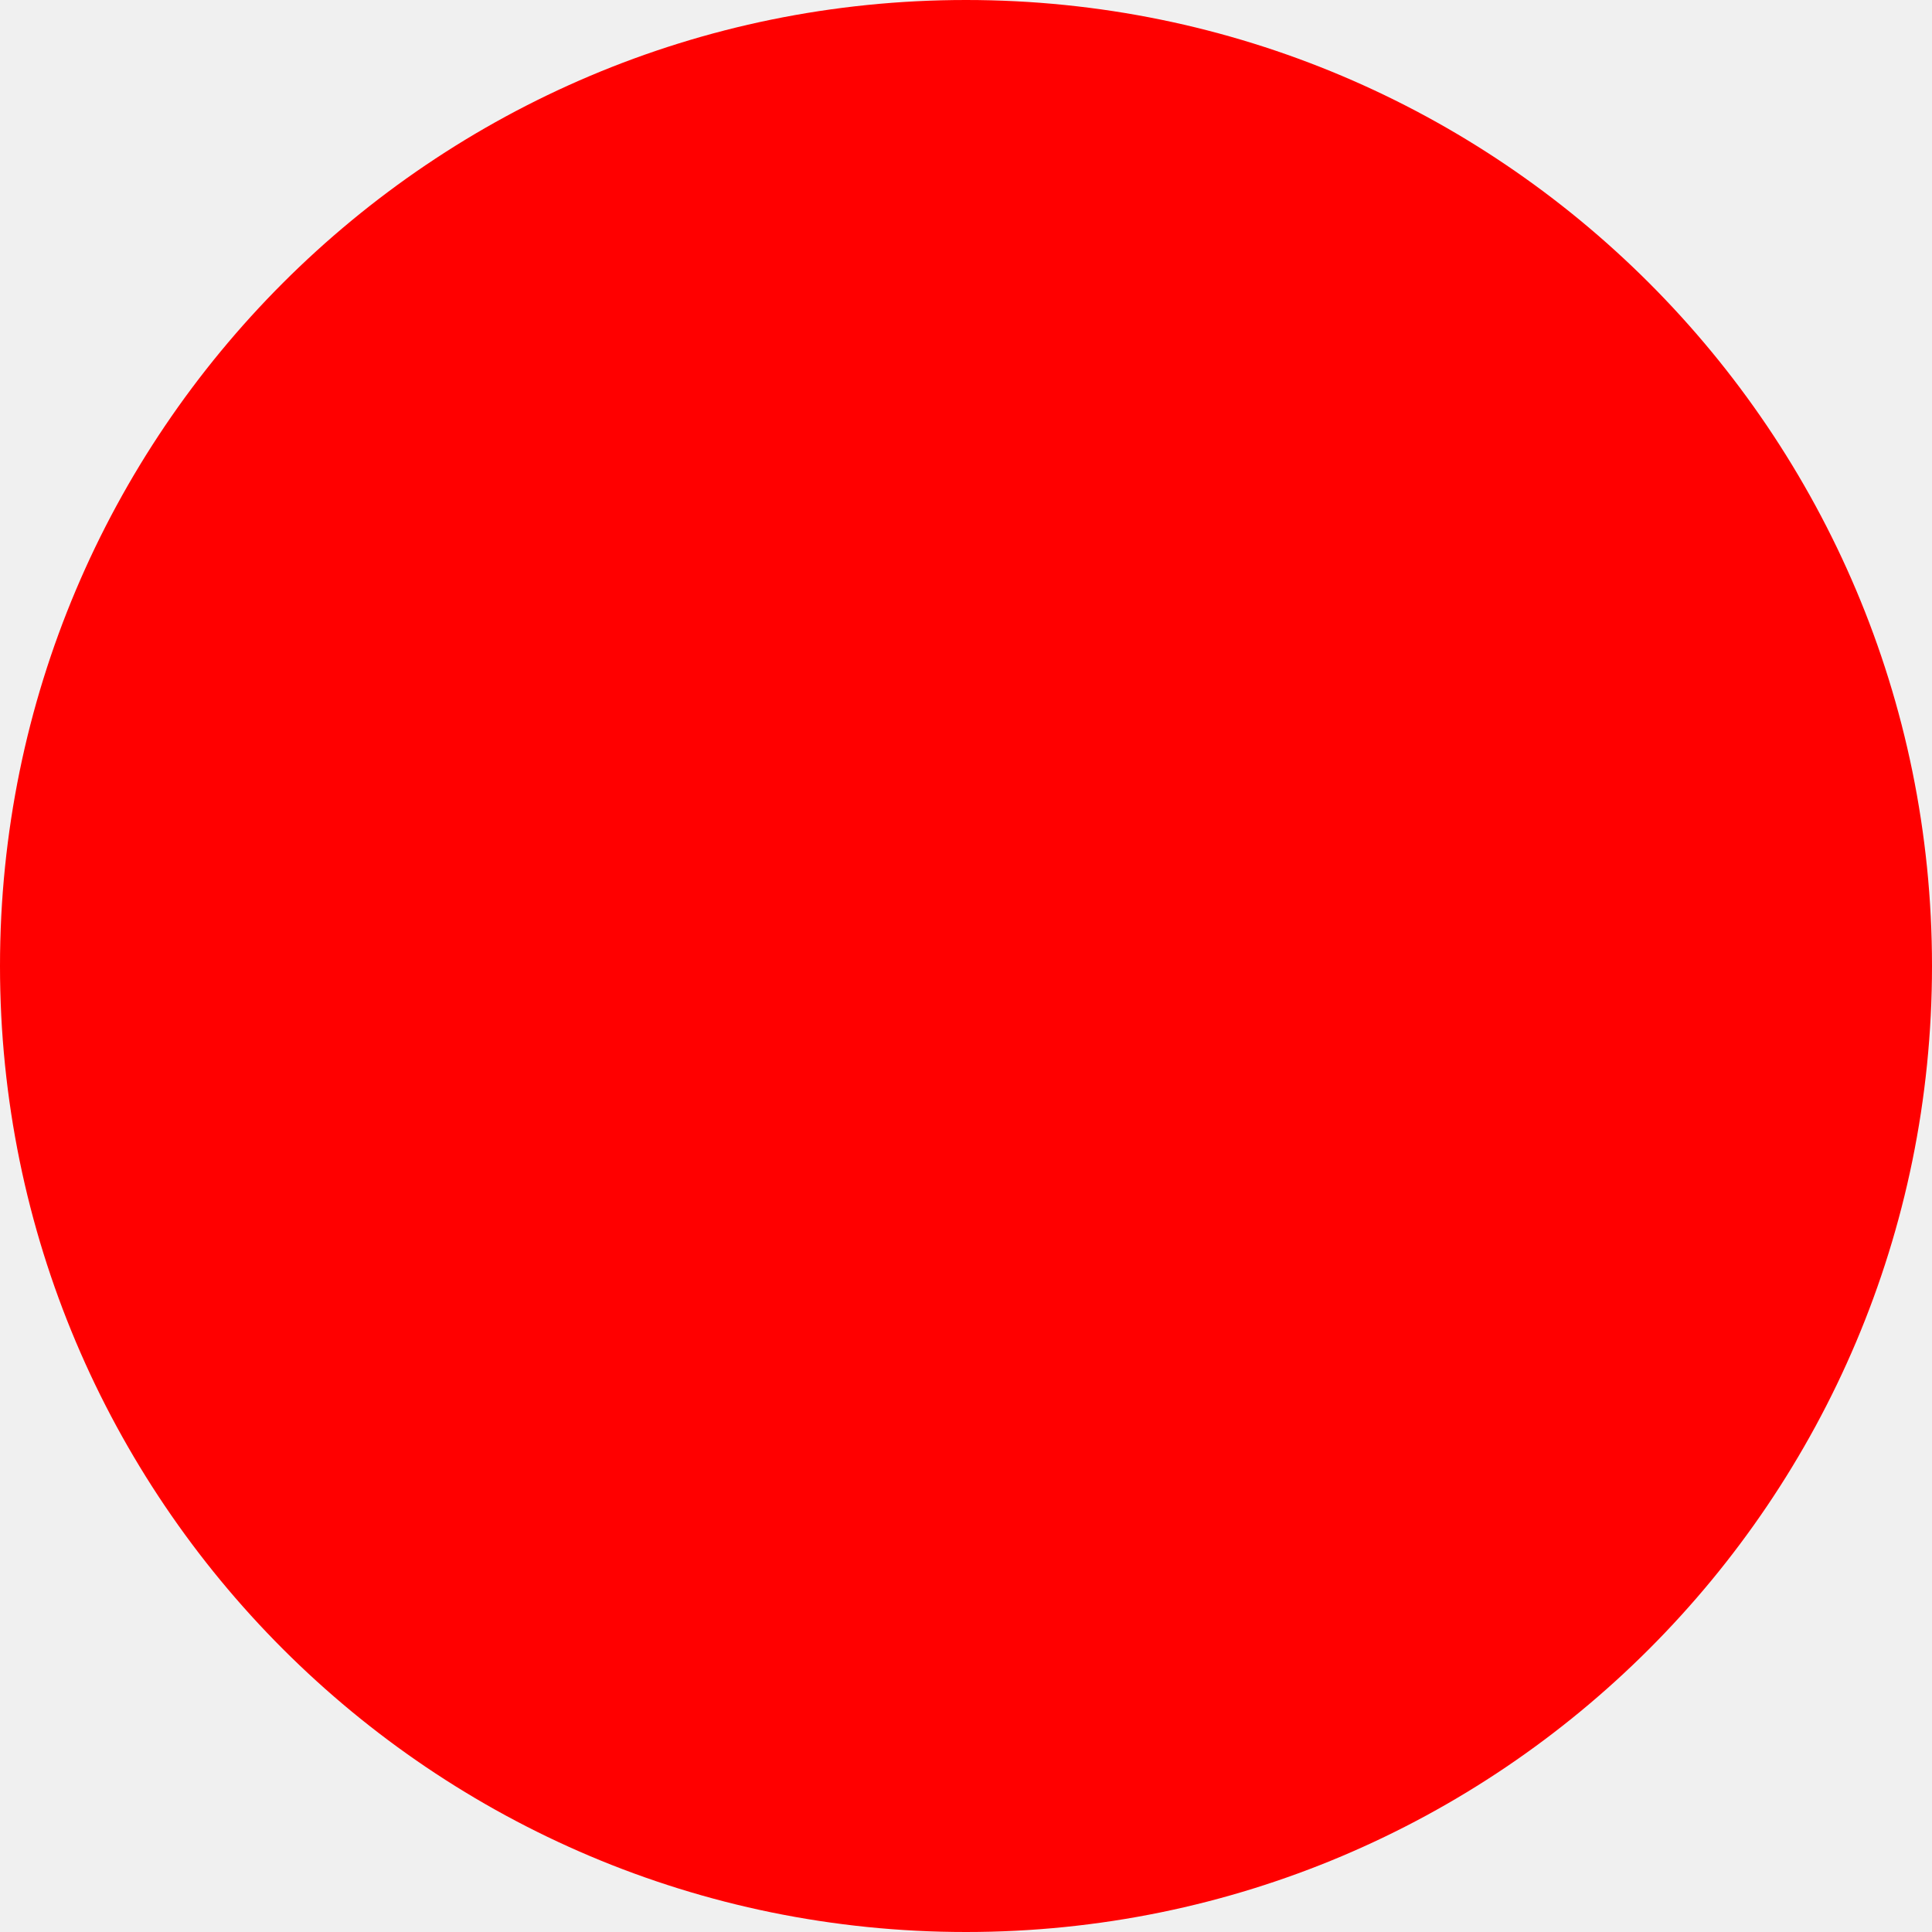
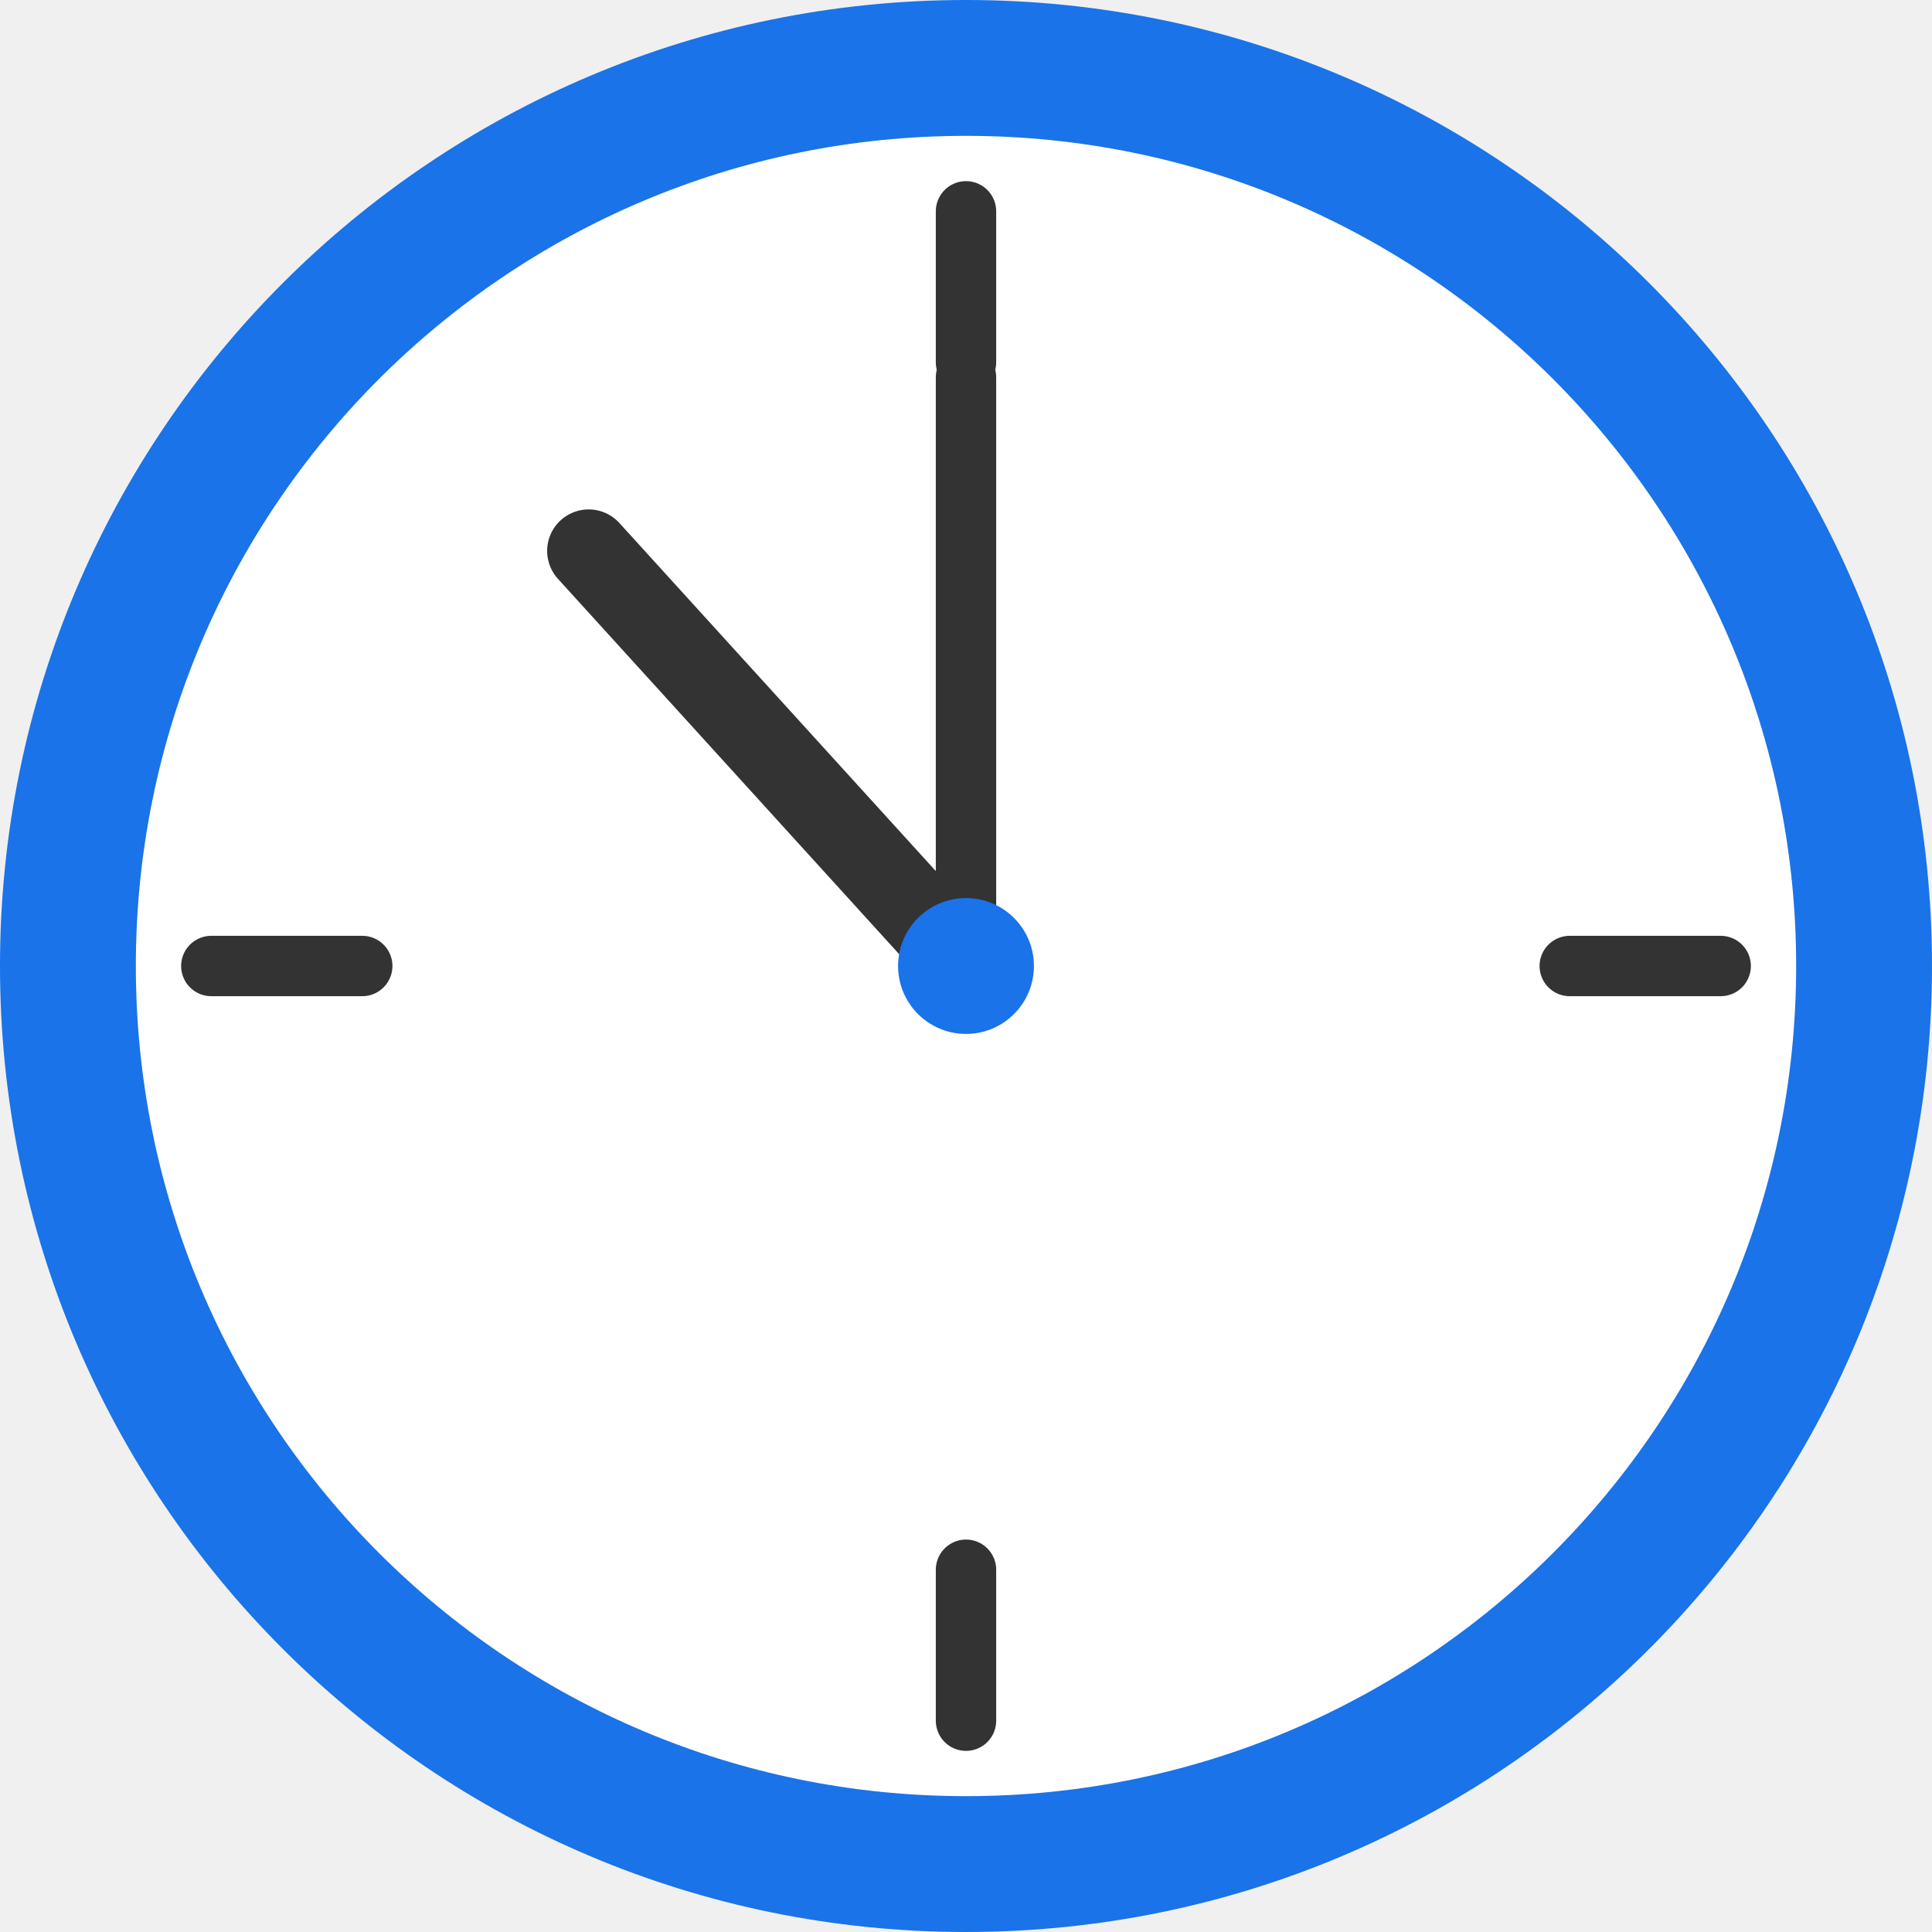
<svg xmlns="http://www.w3.org/2000/svg" width="512" height="512">
-   <circle cx="256" cy="256" r="256" fill="red" />
+   <circle cx="256" cy="256" r="256" fill="#1a73e8" />
+   <circle cx="256" cy="256" r="220" fill="white" />
+   <line x1="256" y1="56" x2="256" y2="96" stroke="#333" stroke-width="16" stroke-linecap="round" />
+   <line x1="256" y1="416" x2="256" y2="456" stroke="#333" stroke-width="16" stroke-linecap="round" />
+   <line x1="56" y1="256" x2="96" y2="256" stroke="#333" stroke-width="16" stroke-linecap="round" />
+   <line x1="416" y1="256" x2="456" y2="256" stroke="#333" stroke-width="16" stroke-linecap="round" />
+   <line x1="256" y1="256" x2="156" y2="146" stroke="#333" stroke-width="22" stroke-linecap="round" />
+   <line x1="256" y1="256" x2="256" y2="100" stroke="#333" stroke-width="16" stroke-linecap="round" />
+   <circle cx="256" cy="256" r="18" fill="#1a73e8" />
</svg>
